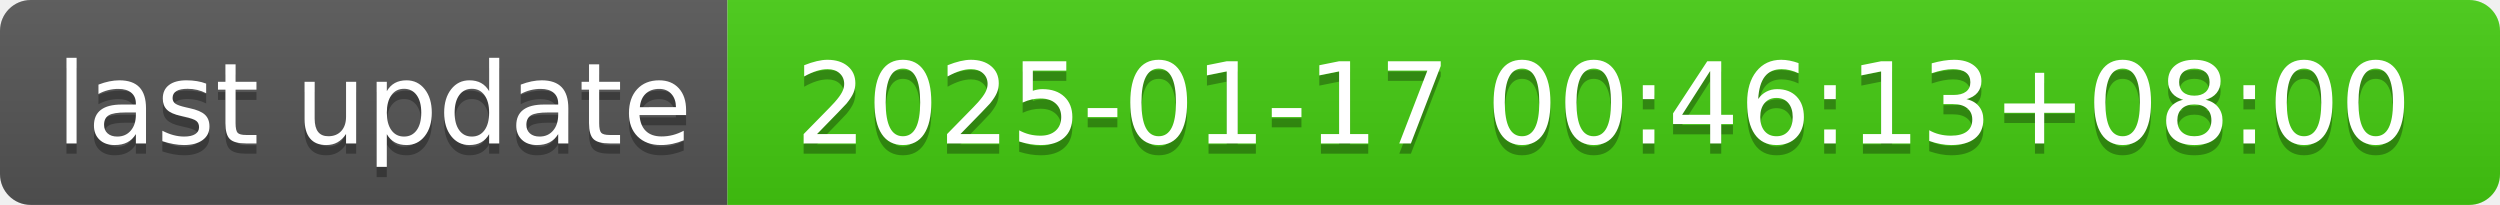
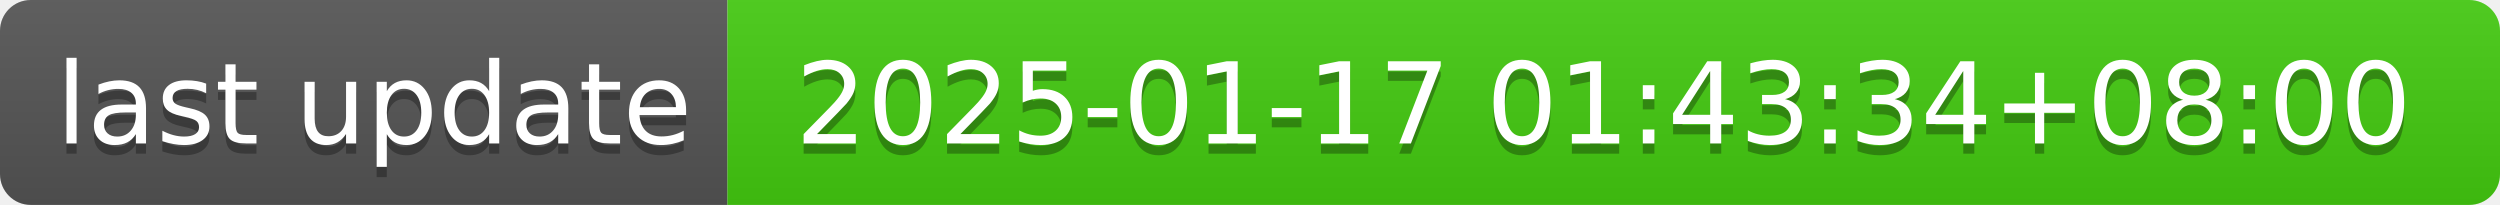
- <svg xmlns="http://www.w3.org/2000/svg" width="244" height="20" role="img" aria-label="last update: 2025-01-17 00:46:13+08:00">
+ <svg xmlns="http://www.w3.org/2000/svg" width="244" height="20" role="img" aria-label="last update: 2025-01-17 01:43:34+08:00">
  <linearGradient id="s" x2="0" y2="100%">
    <stop offset="0" stop-color="#bbb" stop-opacity=".1" />
    <stop offset="1" stop-opacity=".1" />
  </linearGradient>
  <clipPath id="r">
    <rect width="244" height="20" rx="3" fill="#fff" />
  </clipPath>
  <g clip-path="url(#r)">
    <rect width="71" height="20" fill="#555" />
    <rect x="71" width="173" height="20" fill="#4c1" />
    <rect width="244" height="20" fill="url(#s)" />
  </g>
  <g fill="#fff" text-anchor="middle" font-family="Verdana,Geneva,DejaVu Sans,sans-serif" text-rendering="geometricPrecision" font-size="110">
    <text aria-hidden="true" x="365" y="150" fill="#010101" fill-opacity=".3" transform="scale(.1)" textLength="610">last update</text>
    <text x="365" y="140" transform="scale(.1)" fill="#fff" textLength="610">last update</text>
-     <text aria-hidden="true" x="1565" y="150" fill="#010101" fill-opacity=".3" transform="scale(.1)" textLength="1630">2025-01-17 00:46:13+08:00</text>
-     <text x="1565" y="140" transform="scale(.1)" fill="#fff" textLength="1630">2025-01-17 00:46:13+08:00</text>
+     <text aria-hidden="true" x="1565" y="150" fill="#010101" fill-opacity=".3" transform="scale(.1)" textLength="1630">2025-01-17 01:43:34+08:00</text>
+     <text x="1565" y="140" transform="scale(.1)" fill="#fff" textLength="1630">2025-01-17 01:43:34+08:00</text>
  </g>
</svg>
